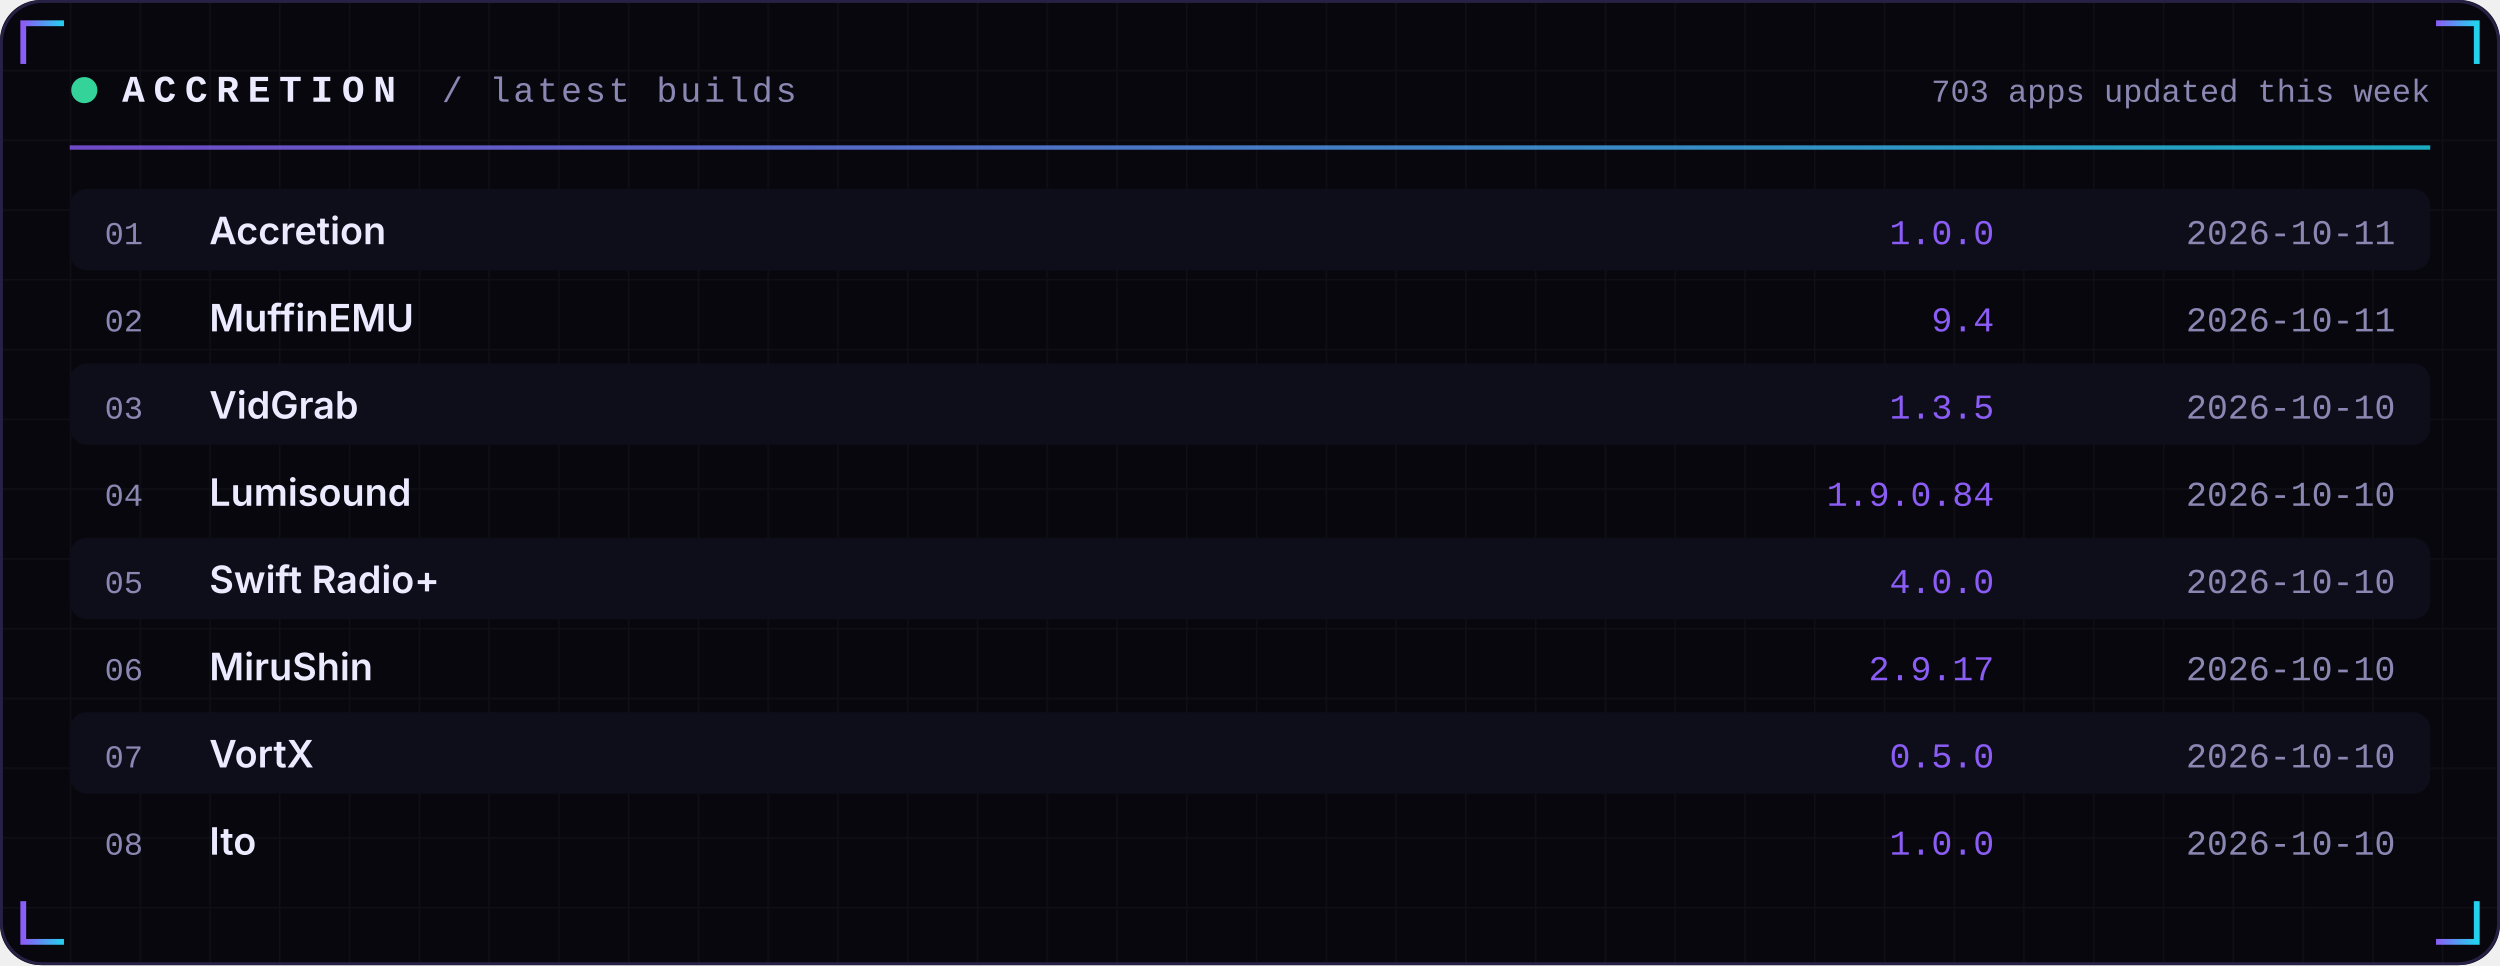
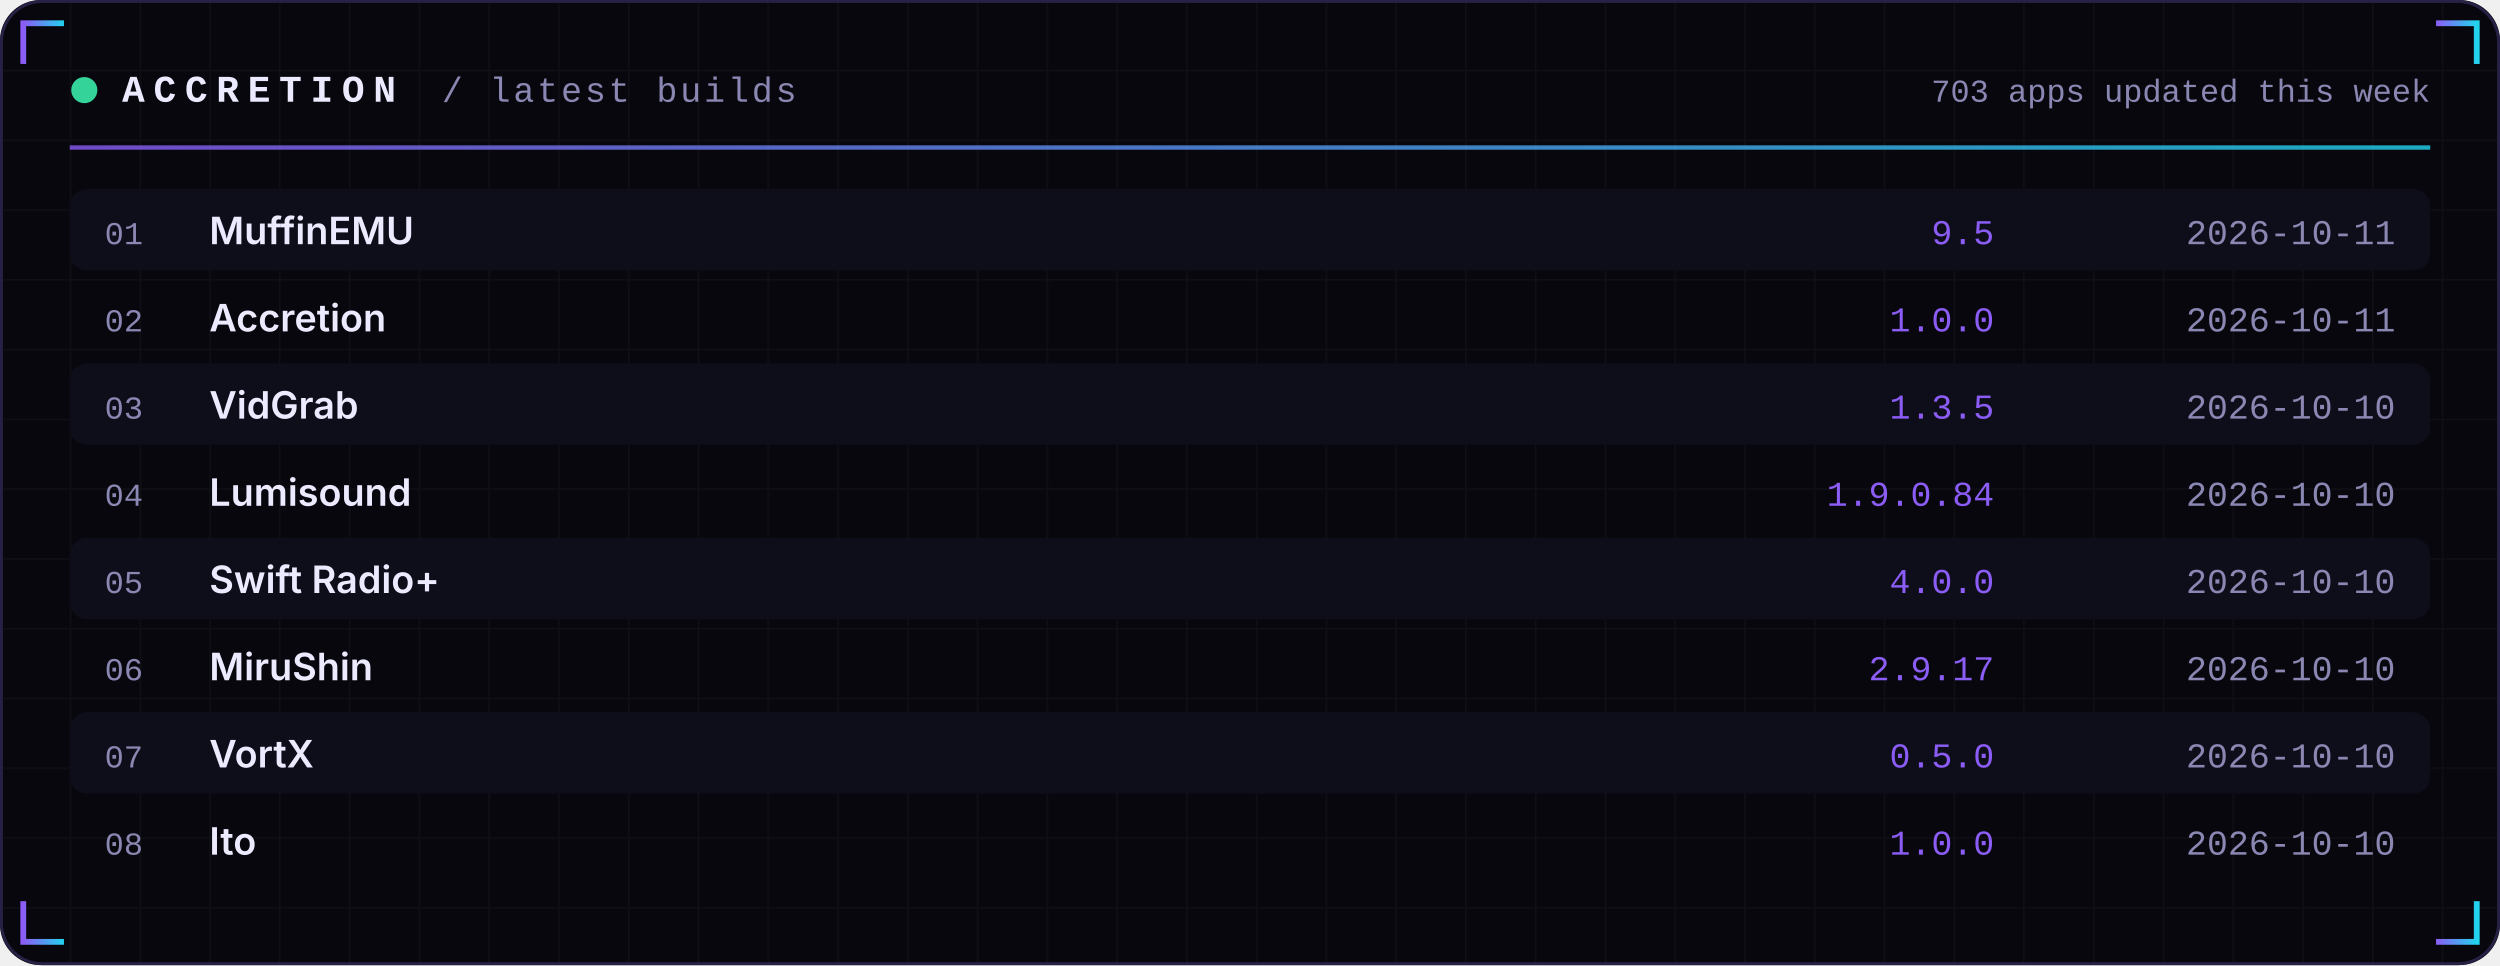
<svg xmlns="http://www.w3.org/2000/svg" width="860" height="332" viewBox="0 0 860 332" role="img">
  <defs>
    <linearGradient id="acc" x1="0" x2="1">
      <stop offset="0" stop-color="#8B5CF6" />
      <stop offset="1" stop-color="#22D3EE" />
    </linearGradient>
    <linearGradient id="area" x1="0" x2="0" y1="0" y2="1">
      <stop offset="0" stop-color="#8B5CF6" stop-opacity="0.35" />
      <stop offset="1" stop-color="#8B5CF6" stop-opacity="0" />
    </linearGradient>
    <pattern id="grid" width="24" height="24" patternUnits="userSpaceOnUse">
      <path d="M24 0H0V24" fill="none" stroke="#FFFFFF" stroke-opacity="0.035" />
    </pattern>
  </defs>
  <rect width="860" height="332" rx="14" fill="#07070D" />
  <rect width="860" height="332" rx="14" fill="url(#grid)" />
  <rect x="0.5" y="0.5" width="859" height="331" rx="14" fill="none" stroke="#262145" />
  <path d="M8 22 V8 H22" stroke="url(#acc)" stroke-width="2" fill="none" />
  <path d="M852 22 V8 H838" stroke="url(#acc)" stroke-width="2" fill="none" />
  <path d="M8 310 V324 H22" stroke="url(#acc)" stroke-width="2" fill="none" />
  <path d="M852 310 V324 H838" stroke="url(#acc)" stroke-width="2" fill="none" />
  <circle cx="29" cy="31" r="4.5" fill="#34D399">
    <animate attributeName="opacity" values="1;0.25;1" dur="2.4s" repeatCount="indefinite" />
  </circle>
  <text x="42" y="35" font-family="ui-monospace,SFMono-Regular,Menlo,Consolas,'Liberation Mono',monospace" font-size="13" font-weight="700" fill="#ECEAFF" text-anchor="start" letter-spacing="3">ACCRETION</text>
  <text x="152" y="35" font-family="ui-monospace,SFMono-Regular,Menlo,Consolas,'Liberation Mono',monospace" font-size="12" font-weight="400" fill="#8B87B3" text-anchor="start" letter-spacing="1">/ latest builds</text>
  <text x="836" y="35" font-family="ui-monospace,SFMono-Regular,Menlo,Consolas,'Liberation Mono',monospace" font-size="11" font-weight="400" fill="#8B87B3" text-anchor="end" letter-spacing="0">703 apps updated this week</text>
  <rect x="24" y="50" width="812" height="1.5" fill="url(#acc)" opacity="0.8" />
  <rect x="24" y="65" width="812" height="28" rx="6" fill="#0E0E1A" />
  <text x="36" y="84" font-family="ui-monospace,SFMono-Regular,Menlo,Consolas,'Liberation Mono',monospace" font-size="11" font-weight="400" fill="#8B87B3" text-anchor="start" letter-spacing="0">01</text>
-   <text x="72" y="84" font-family="-apple-system,BlinkMacSystemFont,'Segoe UI',Inter,Helvetica,Arial,sans-serif" font-size="13" font-weight="600" fill="#ECEAFF" text-anchor="start" letter-spacing="0">Accretion</text>
-   <text x="686" y="84" font-family="ui-monospace,SFMono-Regular,Menlo,Consolas,'Liberation Mono',monospace" font-size="12" font-weight="400" fill="#8B5CF6" text-anchor="end" letter-spacing="0">1.0.0</text>
+   <text x="72" y="84" font-family="-apple-system,BlinkMacSystemFont,'Segoe UI',Inter,Helvetica,Arial,sans-serif" font-size="13" font-weight="600" fill="#ECEAFF" text-anchor="start" letter-spacing="0">MuffinEMU</text>
+   <text x="686" y="84" font-family="ui-monospace,SFMono-Regular,Menlo,Consolas,'Liberation Mono',monospace" font-size="12" font-weight="400" fill="#8B5CF6" text-anchor="end" letter-spacing="0">9.5</text>
  <text x="824" y="84" font-family="ui-monospace,SFMono-Regular,Menlo,Consolas,'Liberation Mono',monospace" font-size="12" font-weight="400" fill="#8B87B3" text-anchor="end" letter-spacing="0">2026-10-11</text>
  <text x="36" y="114" font-family="ui-monospace,SFMono-Regular,Menlo,Consolas,'Liberation Mono',monospace" font-size="11" font-weight="400" fill="#8B87B3" text-anchor="start" letter-spacing="0">02</text>
-   <text x="72" y="114" font-family="-apple-system,BlinkMacSystemFont,'Segoe UI',Inter,Helvetica,Arial,sans-serif" font-size="13" font-weight="600" fill="#ECEAFF" text-anchor="start" letter-spacing="0">MuffinEMU</text>
-   <text x="686" y="114" font-family="ui-monospace,SFMono-Regular,Menlo,Consolas,'Liberation Mono',monospace" font-size="12" font-weight="400" fill="#8B5CF6" text-anchor="end" letter-spacing="0">9.4</text>
+   <text x="72" y="114" font-family="-apple-system,BlinkMacSystemFont,'Segoe UI',Inter,Helvetica,Arial,sans-serif" font-size="13" font-weight="600" fill="#ECEAFF" text-anchor="start" letter-spacing="0">Accretion</text>
+   <text x="686" y="114" font-family="ui-monospace,SFMono-Regular,Menlo,Consolas,'Liberation Mono',monospace" font-size="12" font-weight="400" fill="#8B5CF6" text-anchor="end" letter-spacing="0">1.0.0</text>
  <text x="824" y="114" font-family="ui-monospace,SFMono-Regular,Menlo,Consolas,'Liberation Mono',monospace" font-size="12" font-weight="400" fill="#8B87B3" text-anchor="end" letter-spacing="0">2026-10-11</text>
  <rect x="24" y="125" width="812" height="28" rx="6" fill="#0E0E1A" />
  <text x="36" y="144" font-family="ui-monospace,SFMono-Regular,Menlo,Consolas,'Liberation Mono',monospace" font-size="11" font-weight="400" fill="#8B87B3" text-anchor="start" letter-spacing="0">03</text>
  <text x="72" y="144" font-family="-apple-system,BlinkMacSystemFont,'Segoe UI',Inter,Helvetica,Arial,sans-serif" font-size="13" font-weight="600" fill="#ECEAFF" text-anchor="start" letter-spacing="0">VidGrab</text>
  <text x="686" y="144" font-family="ui-monospace,SFMono-Regular,Menlo,Consolas,'Liberation Mono',monospace" font-size="12" font-weight="400" fill="#8B5CF6" text-anchor="end" letter-spacing="0">1.3.5</text>
  <text x="824" y="144" font-family="ui-monospace,SFMono-Regular,Menlo,Consolas,'Liberation Mono',monospace" font-size="12" font-weight="400" fill="#8B87B3" text-anchor="end" letter-spacing="0">2026-10-10</text>
  <text x="36" y="174" font-family="ui-monospace,SFMono-Regular,Menlo,Consolas,'Liberation Mono',monospace" font-size="11" font-weight="400" fill="#8B87B3" text-anchor="start" letter-spacing="0">04</text>
  <text x="72" y="174" font-family="-apple-system,BlinkMacSystemFont,'Segoe UI',Inter,Helvetica,Arial,sans-serif" font-size="13" font-weight="600" fill="#ECEAFF" text-anchor="start" letter-spacing="0">Lumisound</text>
  <text x="686" y="174" font-family="ui-monospace,SFMono-Regular,Menlo,Consolas,'Liberation Mono',monospace" font-size="12" font-weight="400" fill="#8B5CF6" text-anchor="end" letter-spacing="0">1.9.0.84</text>
  <text x="824" y="174" font-family="ui-monospace,SFMono-Regular,Menlo,Consolas,'Liberation Mono',monospace" font-size="12" font-weight="400" fill="#8B87B3" text-anchor="end" letter-spacing="0">2026-10-10</text>
  <rect x="24" y="185" width="812" height="28" rx="6" fill="#0E0E1A" />
  <text x="36" y="204" font-family="ui-monospace,SFMono-Regular,Menlo,Consolas,'Liberation Mono',monospace" font-size="11" font-weight="400" fill="#8B87B3" text-anchor="start" letter-spacing="0">05</text>
  <text x="72" y="204" font-family="-apple-system,BlinkMacSystemFont,'Segoe UI',Inter,Helvetica,Arial,sans-serif" font-size="13" font-weight="600" fill="#ECEAFF" text-anchor="start" letter-spacing="0">Swift Radio+</text>
  <text x="686" y="204" font-family="ui-monospace,SFMono-Regular,Menlo,Consolas,'Liberation Mono',monospace" font-size="12" font-weight="400" fill="#8B5CF6" text-anchor="end" letter-spacing="0">4.0.0</text>
  <text x="824" y="204" font-family="ui-monospace,SFMono-Regular,Menlo,Consolas,'Liberation Mono',monospace" font-size="12" font-weight="400" fill="#8B87B3" text-anchor="end" letter-spacing="0">2026-10-10</text>
  <text x="36" y="234" font-family="ui-monospace,SFMono-Regular,Menlo,Consolas,'Liberation Mono',monospace" font-size="11" font-weight="400" fill="#8B87B3" text-anchor="start" letter-spacing="0">06</text>
  <text x="72" y="234" font-family="-apple-system,BlinkMacSystemFont,'Segoe UI',Inter,Helvetica,Arial,sans-serif" font-size="13" font-weight="600" fill="#ECEAFF" text-anchor="start" letter-spacing="0">MiruShin</text>
  <text x="686" y="234" font-family="ui-monospace,SFMono-Regular,Menlo,Consolas,'Liberation Mono',monospace" font-size="12" font-weight="400" fill="#8B5CF6" text-anchor="end" letter-spacing="0">2.9.17</text>
  <text x="824" y="234" font-family="ui-monospace,SFMono-Regular,Menlo,Consolas,'Liberation Mono',monospace" font-size="12" font-weight="400" fill="#8B87B3" text-anchor="end" letter-spacing="0">2026-10-10</text>
  <rect x="24" y="245" width="812" height="28" rx="6" fill="#0E0E1A" />
  <text x="36" y="264" font-family="ui-monospace,SFMono-Regular,Menlo,Consolas,'Liberation Mono',monospace" font-size="11" font-weight="400" fill="#8B87B3" text-anchor="start" letter-spacing="0">07</text>
  <text x="72" y="264" font-family="-apple-system,BlinkMacSystemFont,'Segoe UI',Inter,Helvetica,Arial,sans-serif" font-size="13" font-weight="600" fill="#ECEAFF" text-anchor="start" letter-spacing="0">VortX</text>
  <text x="686" y="264" font-family="ui-monospace,SFMono-Regular,Menlo,Consolas,'Liberation Mono',monospace" font-size="12" font-weight="400" fill="#8B5CF6" text-anchor="end" letter-spacing="0">0.5.0</text>
  <text x="824" y="264" font-family="ui-monospace,SFMono-Regular,Menlo,Consolas,'Liberation Mono',monospace" font-size="12" font-weight="400" fill="#8B87B3" text-anchor="end" letter-spacing="0">2026-10-10</text>
  <text x="36" y="294" font-family="ui-monospace,SFMono-Regular,Menlo,Consolas,'Liberation Mono',monospace" font-size="11" font-weight="400" fill="#8B87B3" text-anchor="start" letter-spacing="0">08</text>
  <text x="72" y="294" font-family="-apple-system,BlinkMacSystemFont,'Segoe UI',Inter,Helvetica,Arial,sans-serif" font-size="13" font-weight="600" fill="#ECEAFF" text-anchor="start" letter-spacing="0">Ito</text>
  <text x="686" y="294" font-family="ui-monospace,SFMono-Regular,Menlo,Consolas,'Liberation Mono',monospace" font-size="12" font-weight="400" fill="#8B5CF6" text-anchor="end" letter-spacing="0">1.0.0</text>
  <text x="824" y="294" font-family="ui-monospace,SFMono-Regular,Menlo,Consolas,'Liberation Mono',monospace" font-size="12" font-weight="400" fill="#8B87B3" text-anchor="end" letter-spacing="0">2026-10-10</text>
</svg>
